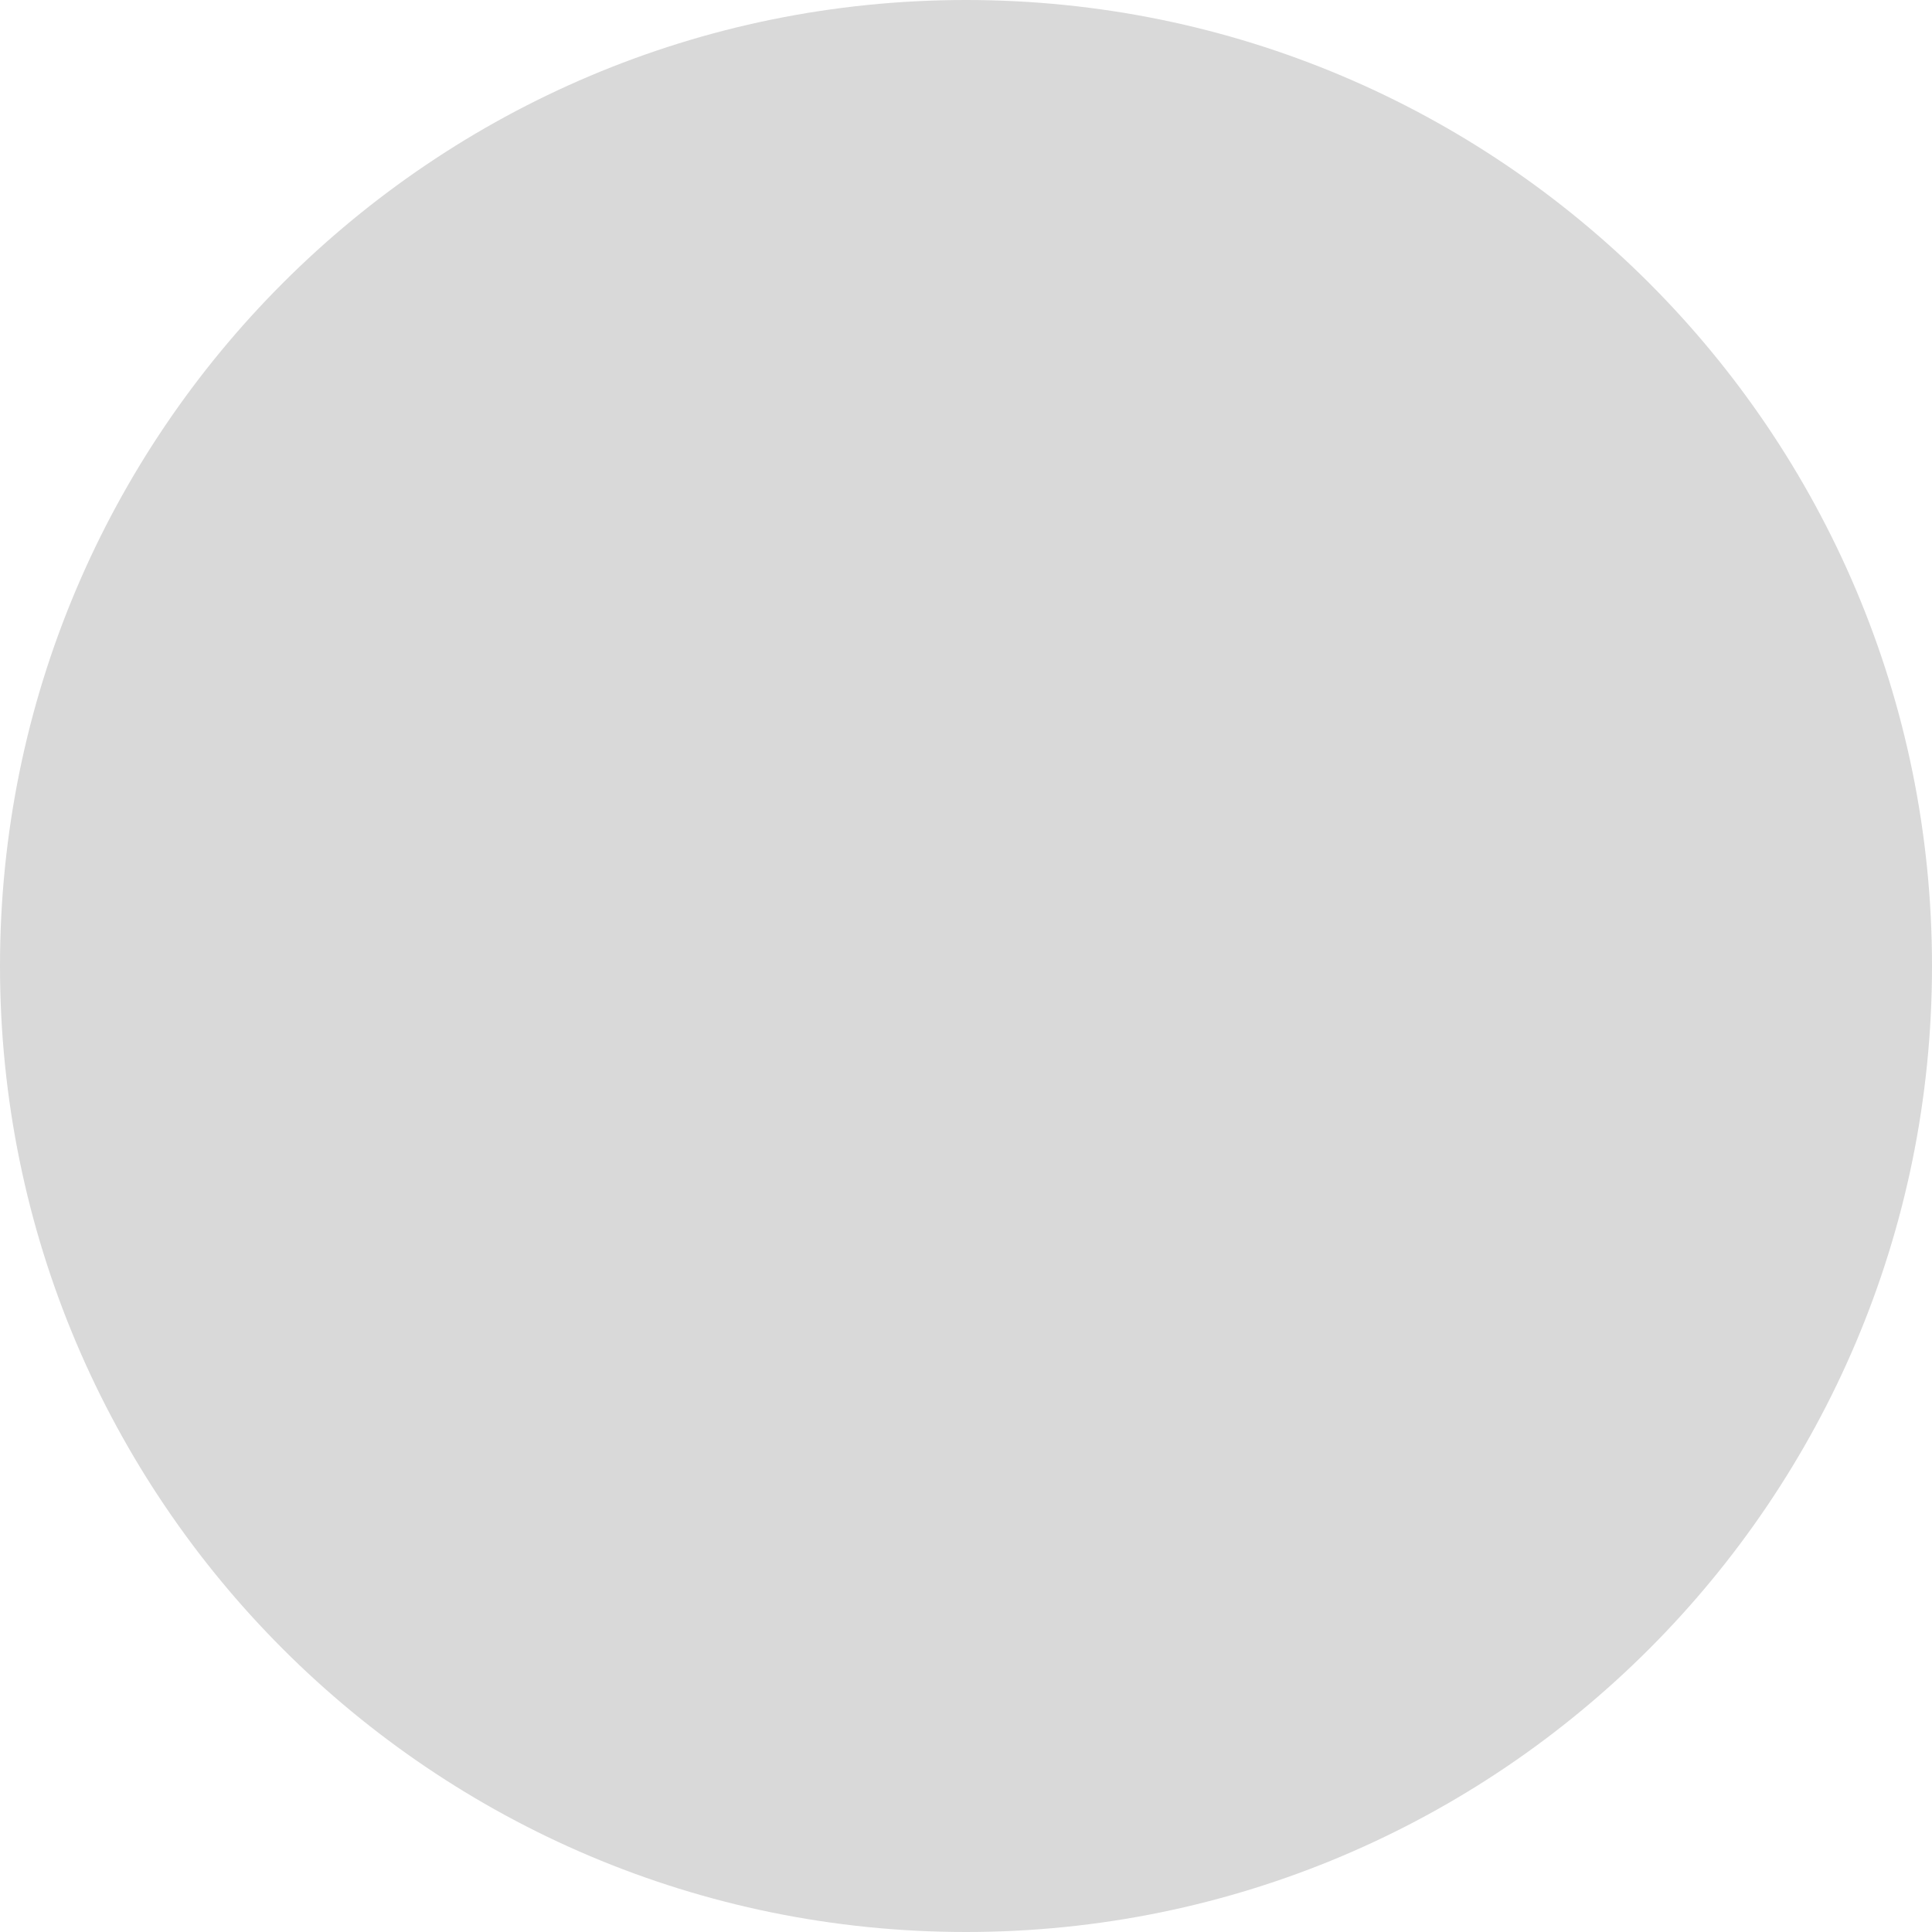
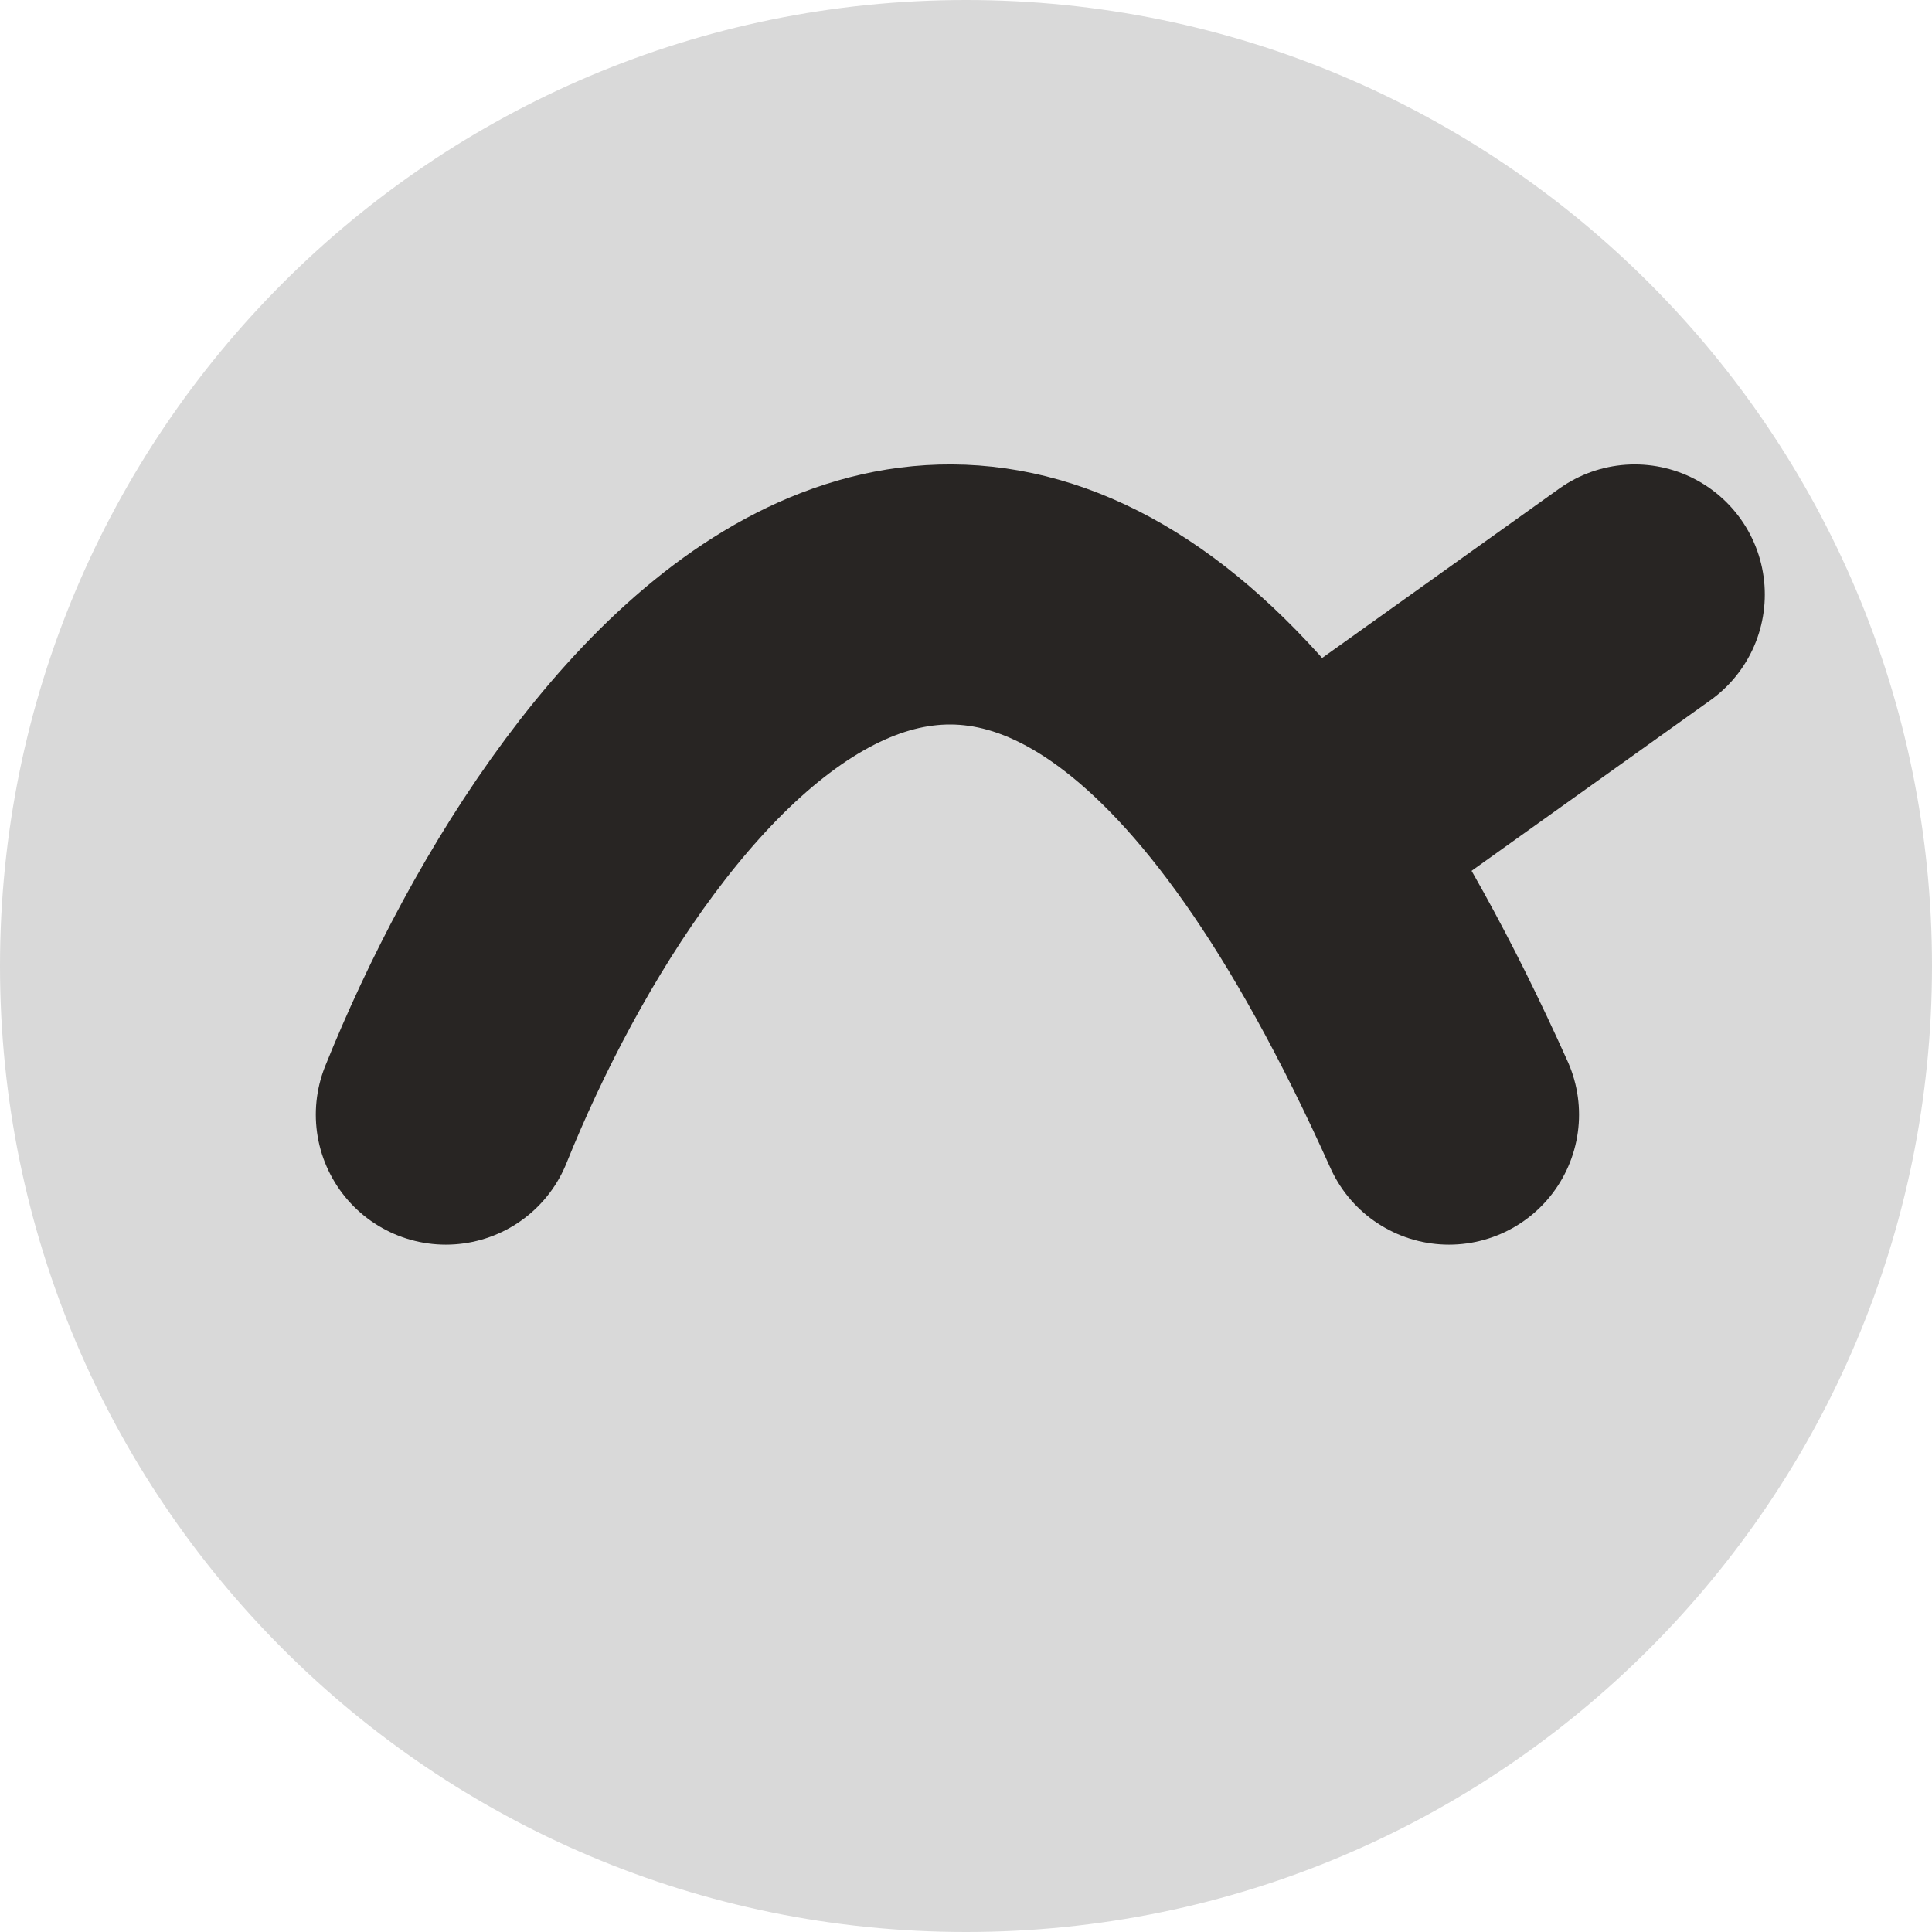
<svg xmlns="http://www.w3.org/2000/svg" width="52" height="52" viewBox="0 0 52 52" fill="none">
-   <circle id="logo" cx="26" cy="26" r="26" fill="#D9D9D9" />
+   <circle cx="26" cy="26" r="26" fill="#D9D9D9" />
+   <path d="M12 30C16.255 19.435 27.611 4.645 39 30" stroke="#282523" stroke-width="7" stroke-linecap="round" />
+   <path d="M37 21L44 16" stroke="#282523" stroke-width="7" stroke-linecap="round" />
+   <path d="M25 16H27" stroke="#282523" stroke-width="6" stroke-linecap="round" />
</svg>
